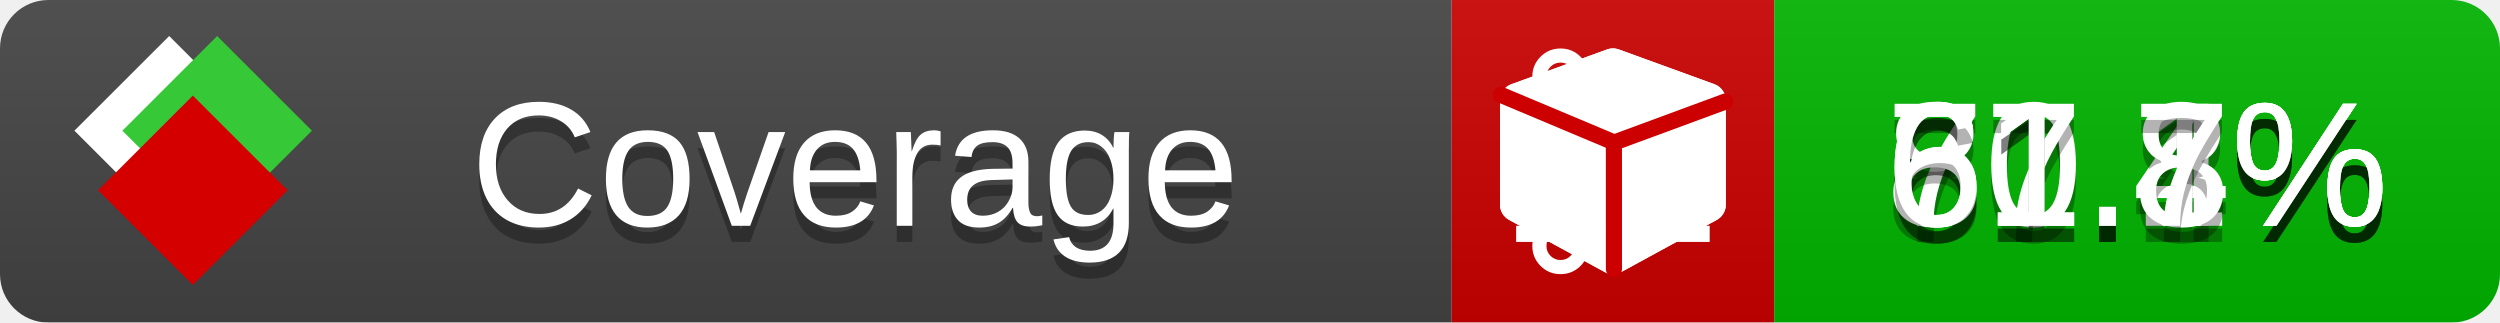
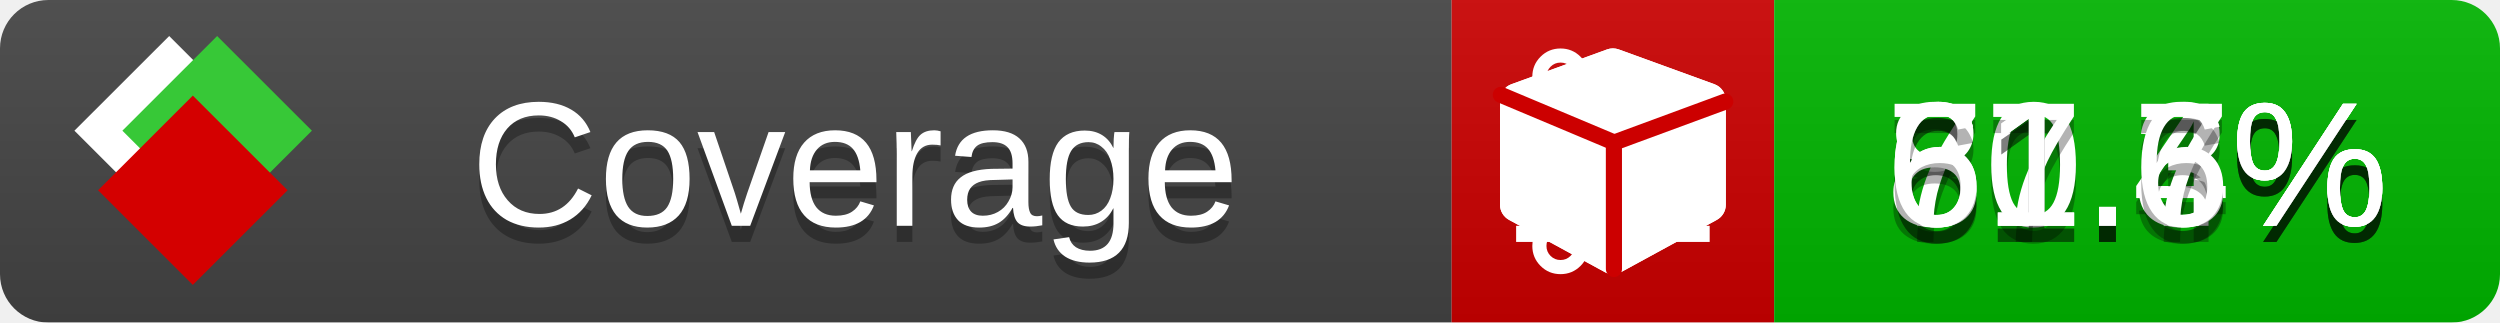
<svg xmlns="http://www.w3.org/2000/svg" xmlns:xlink="http://www.w3.org/1999/xlink" width="155" height="20">
  <style type="text/css">
          
            @keyframes fade1 {
                0% { visibility: visible; opacity: 1; }
               23% { visibility: visible; opacity: 1; }
               25% { visibility: hidden; opacity: 0; }
               48% { visibility: hidden; opacity: 0; }
               50% { visibility: hidden; opacity: 0; }
               73% { visibility: hidden; opacity: 0; }
               75% { visibility: hidden; opacity: 0; }
               98% { visibility: hidden; opacity: 0; }
              100% { visibility: visible; opacity: 1; }
            }
            @keyframes fade2 {
                0% { visibility: hidden; opacity: 0; }
               23% { visibility: hidden; opacity: 0; }
               25% { visibility: visible; opacity: 1; }
               48% { visibility: visible; opacity: 1; }
               50% { visibility: hidden; opacity: 0; }
               73% { visibility: hidden; opacity: 0; }
               75% { visibility: hidden; opacity: 0; }
               98% { visibility: hidden; opacity: 0; }
              100% { visibility: hidden; opacity: 0; }
            }
            @keyframes fade3 {
                0% { visibility: hidden; opacity: 0; }
               23% { visibility: hidden; opacity: 0; }
               25% { visibility: hidden; opacity: 0; }
               48% { visibility: hidden; opacity: 0; }
               50% { visibility: visible; opacity: 1; }
               73% { visibility: visible; opacity: 1; }
               75% { visibility: hidden; opacity: 0; }
               98% { visibility: hidden; opacity: 0; }
              100% { visibility: hidden; opacity: 0; }
            }
            @keyframes fade4 {
                0% { visibility: hidden; opacity: 0; }
               23% { visibility: hidden; opacity: 0; }
               25% { visibility: hidden; opacity: 0; }
               48% { visibility: hidden; opacity: 0; }
               50% { visibility: hidden; opacity: 0; }
               73% { visibility: hidden; opacity: 0; }
               75% { visibility: visible; opacity: 1; }
               98% { visibility: visible; opacity: 1; }
              100% { visibility: hidden; opacity: 0; }
            }
            .linecoverage {
                animation-duration: 15s;
                animation-name: fade1;
                animation-iteration-count: infinite;
            }
            .branchcoverage {
                animation-duration: 15s;
                animation-name: fade2;
                animation-iteration-count: infinite;
            }
            .methodcoverage {
                animation-duration: 15s;
                animation-name: fade3;
                animation-iteration-count: infinite;
            }
            .fullmethodcoverage {
                animation-duration: 15s;
                animation-name: fade4;
                animation-iteration-count: infinite;
            }
          
    </style>
  <defs>
    <linearGradient id="gradient" x2="0" y2="100%">
      <stop offset="0" stop-color="#bbb" stop-opacity=".1" />
      <stop offset="1" stop-opacity=".1" />
    </linearGradient>
    <linearGradient id="c">
      <stop offset="0" stop-color="#d40000" />
      <stop offset="1" stop-color="#ff2a2a" />
    </linearGradient>
    <linearGradient id="a">
      <stop offset="0" stop-color="#e0e0de" />
      <stop offset="1" stop-color="#fff" />
    </linearGradient>
    <linearGradient id="b">
      <stop offset="0" stop-color="#37c837" />
      <stop offset="1" stop-color="#217821" />
    </linearGradient>
    <linearGradient xlink:href="#a" id="e" x1="106.44" x2="69.96" y1="-11.96" y2="-46.84" gradientTransform="matrix(-.8426 -.00045 -.00045 -.8426 -94.27 -75.82)" gradientUnits="userSpaceOnUse" />
    <linearGradient xlink:href="#b" id="f" x1="56.19" x2="77.97" y1="-23.45" y2="10.62" gradientTransform="matrix(.8426 .00045 .00045 .8426 94.27 75.82)" gradientUnits="userSpaceOnUse" />
    <linearGradient xlink:href="#c" id="g" x1="79.98" x2="132.9" y1="10.79" y2="10.79" gradientTransform="matrix(.8426 .00045 .00045 .8426 94.27 75.82)" gradientUnits="userSpaceOnUse" />
    <mask id="mask">
      <rect width="155" height="20" rx="3" fill="#fff" />
    </mask>
    <g id="icon" transform="matrix(.04486 0 0 .04481 -.48 -.63)">
      <rect width="52.92" height="52.92" x="-109.72" y="-27.13" fill="url(#e)" transform="rotate(-135)" />
      <rect width="52.92" height="52.92" x="70.19" y="-39.18" fill="url(#f)" transform="rotate(45)" />
      <rect width="52.92" height="52.92" x="80.05" y="-15.74" fill="url(#g)" transform="rotate(45)" />
    </g>
  </defs>
  <g mask="url(#mask)">
    <rect x="0" y="0" width="90" height="20" fill="#444" />
    <rect x="90" y="0" width="20" height="20" fill="#c00" />
    <rect x="110" y="0" width="45" height="20" fill="#00B600" />
    <rect x="0" y="0" width="155" height="20" fill="url(#gradient)" />
  </g>
  <g>
    <path class="linecoverage" stroke="#fff" d="M94 6.5 h12 M94 10.5 h12 M94 14.5 h12" />
    <path class="branchcoverage" fill="#fff" d="m 97.628,15.247 q 0,-0.364 -0.255,-0.619 -0.255,-0.255 -0.619,-0.255 -0.364,0 -0.619,0.255 -0.255,0.255 -0.255,0.619 0,0.364 0.255,0.619 0.255,0.255 0.619,0.255 0.364,0 0.619,-0.255 0.255,-0.255 0.255,-0.619 z m 0,-10.493 q 0,-0.364 -0.255,-0.619 -0.255,-0.255 -0.619,-0.255 -0.364,0 -0.619,0.255 -0.255,0.255 -0.255,0.619 0,0.364 0.255,0.619 0.255,0.255 0.619,0.255 0.364,0 0.619,-0.255 0.255,-0.255 0.255,-0.619 z m 5.83,1.166 q 0,-0.364 -0.255,-0.619 -0.255,-0.255 -0.619,-0.255 -0.364,0 -0.619,0.255 -0.255,0.255 -0.255,0.619 0,0.364 0.255,0.619 0.255,0.255 0.619,0.255 0.364,0 0.619,-0.255 0.255,-0.255 0.255,-0.619 z m 0.874,0 q 0,0.474 -0.237,0.879 -0.237,0.405 -0.638,0.633 -0.018,2.614 -2.059,3.771 -0.619,0.346 -1.849,0.738 -1.166,0.364 -1.544,0.647 -0.378,0.282 -0.378,0.911 l 0,0.237 q 0.401,0.228 0.638,0.633 0.237,0.405 0.237,0.879 0,0.729 -0.51,1.239 -0.51,0.51 -1.239,0.51 -0.729,0 -1.239,-0.51 -0.51,-0.51 -0.51,-1.239 0,-0.474 0.237,-0.879 0.237,-0.405 0.638,-0.633 l 0,-7.469 q -0.401,-0.228 -0.638,-0.633 -0.237,-0.405 -0.237,-0.879 0,-0.729 0.51,-1.239 0.51,-0.51 1.239,-0.51 0.729,0 1.239,0.51 0.51,0.51 0.51,1.239 0,0.474 -0.237,0.879 -0.237,0.405 -0.638,0.633 l 0,4.527 q 0.492,-0.237 1.403,-0.519 0.501,-0.155 0.797,-0.269 0.296,-0.114 0.642,-0.282 0.346,-0.169 0.537,-0.36 0.191,-0.191 0.369,-0.465 0.178,-0.273 0.255,-0.633 0.077,-0.36 0.077,-0.833 -0.401,-0.228 -0.638,-0.633 -0.237,-0.405 -0.237,-0.879 0,-0.729 0.51,-1.239 0.51,-0.51 1.239,-0.51 0.729,0 1.239,0.51 0.51,0.51 0.51,1.239 z" />
    <path class="methodcoverage" fill="#fff" d="m 100.538,15.629 5.385,-2.936 v -5.351 l -5.385,1.96 z M 100,8.351 105.873,6.214 100,4.077 94.127,6.214 Z m 7,-2.12 v 6.462 q 0,0.294 -0.151,0.547 -0.151,0.252 -0.412,0.395 l -5.923,3.231 q -0.236,0.135 -0.513,0.135 -0.278,0 -0.513,-0.135 l -5.923,-3.231 Q 93.303,13.492 93.151,13.239 93,12.987 93,12.692 v -6.462 q 0,-0.337 0.194,-0.614 0.194,-0.278 0.513,-0.395 l 5.923,-2.154 q 0.185,-0.067 0.37,-0.067 0.185,0 0.37,0.067 l 5.923,2.154 q 0.32,0.118 0.513,0.395 Q 107,5.894 107,6.231 Z" />
    <path class="fullmethodcoverage" fill="#fff" d="m 107,6.231 v 6.462 c 0,0.196 -0.051,0.379 -0.151,0.547 -0.101,0.168 -0.238,0.3 -0.412,0.395 l -5.923,3.231 c -0.157,0.09 -0.328,0.135 -0.513,0.135 -0.185,0 -0.356,-0.045 -0.513,-0.135 l -5.923,-3.231 C 93.39,13.539 93.252,13.407 93.151,13.239 93.05,13.071 93,12.889 93,12.692 v -6.462 c 0,-0.224 0.065,-0.429 0.194,-0.614 0.129,-0.185 0.3,-0.317 0.513,-0.395 l 5.923,-2.154 c 0.123,-0.045 0.247,-0.067 0.37,-0.067 0.123,0 0.247,0.022 0.37,0.067 l 5.923,2.154 c 0.213,0.079 0.384,0.21 0.513,0.395 0.129,0.185 0.194,0.39 0.194,0.614 z" />
    <path class="fullmethodcoverage" style="fill:none;stroke:#cc0000;stroke-width:1;stroke-linecap:round;stroke-dasharray:none;stroke-opacity:1" d="m 100.064,16.677 -0.002,-7.833 6.906,-2.547" />
    <path class="fullmethodcoverage" style="fill:none;stroke:#cc0000;stroke-width:1;stroke-linecap:round;stroke-dasharray:none;stroke-opacity:1" d="M 99.914,8.765 93.052,5.882" />
  </g>
  <g fill="#fff" text-anchor="middle" font-family="Verdana,Arial,Geneva,sans-serif" font-size="11">
    <a xlink:href="https://github.com/danielpalme/ReportGenerator" target="_top">
      <use xlink:href="#icon" transform="translate(3,1) scale(3.5)" />
    </a>
    <text x="53" y="15" fill="#010101" fill-opacity=".3">Coverage</text>
    <text x="53" y="14" fill="#fff">Coverage</text>
    <text class="linecoverage" x="132.5" y="15" fill="#010101" fill-opacity=".3">70.4%</text>
    <text class="linecoverage" x="132.5" y="14">70.4%</text>
-     <text class="branchcoverage" x="132.5" y="15" fill="#010101" fill-opacity=".3">67.1%</text>
-     <text class="branchcoverage" x="132.5" y="14">67.1%</text>
-     <text class="methodcoverage" x="132.5" y="15" fill="#010101" fill-opacity=".3">81.8%</text>
-     <text class="methodcoverage" x="132.5" y="14">81.8%</text>
-     <text class="fullmethodcoverage" x="132.5" y="15" fill="#010101" fill-opacity=".3">61.7%</text>
-     <text class="fullmethodcoverage" x="132.5" y="14">61.7%</text>
+     <text class="branchcoverage" x="132.5" y="15" fill="#010101" fill-opacity=".3">67.3%</text>
+     <text class="branchcoverage" x="132.5" y="14">67.3%</text>
+     <text class="methodcoverage" x="132.5" y="15" fill="#010101" fill-opacity=".3">81.7%</text>
+     <text class="methodcoverage" x="132.5" y="14">81.7%</text>
+     <text class="fullmethodcoverage" x="132.5" y="15" fill="#010101" fill-opacity=".3">61.6%</text>
+     <text class="fullmethodcoverage" x="132.5" y="14">61.6%</text>
  </g>
  <g>
    <rect class="linecoverage" x="90" y="0" width="65" height="20" fill-opacity="0" />
    <rect class="branchcoverage" x="90" y="0" width="65" height="20" fill-opacity="0" />
    <rect class="methodcoverage" x="90" y="0" width="65" height="20" fill-opacity="0" />
    <rect class="fullmethodcoverage" x="90" y="0" width="65" height="20" fill-opacity="0" />
  </g>
</svg>
